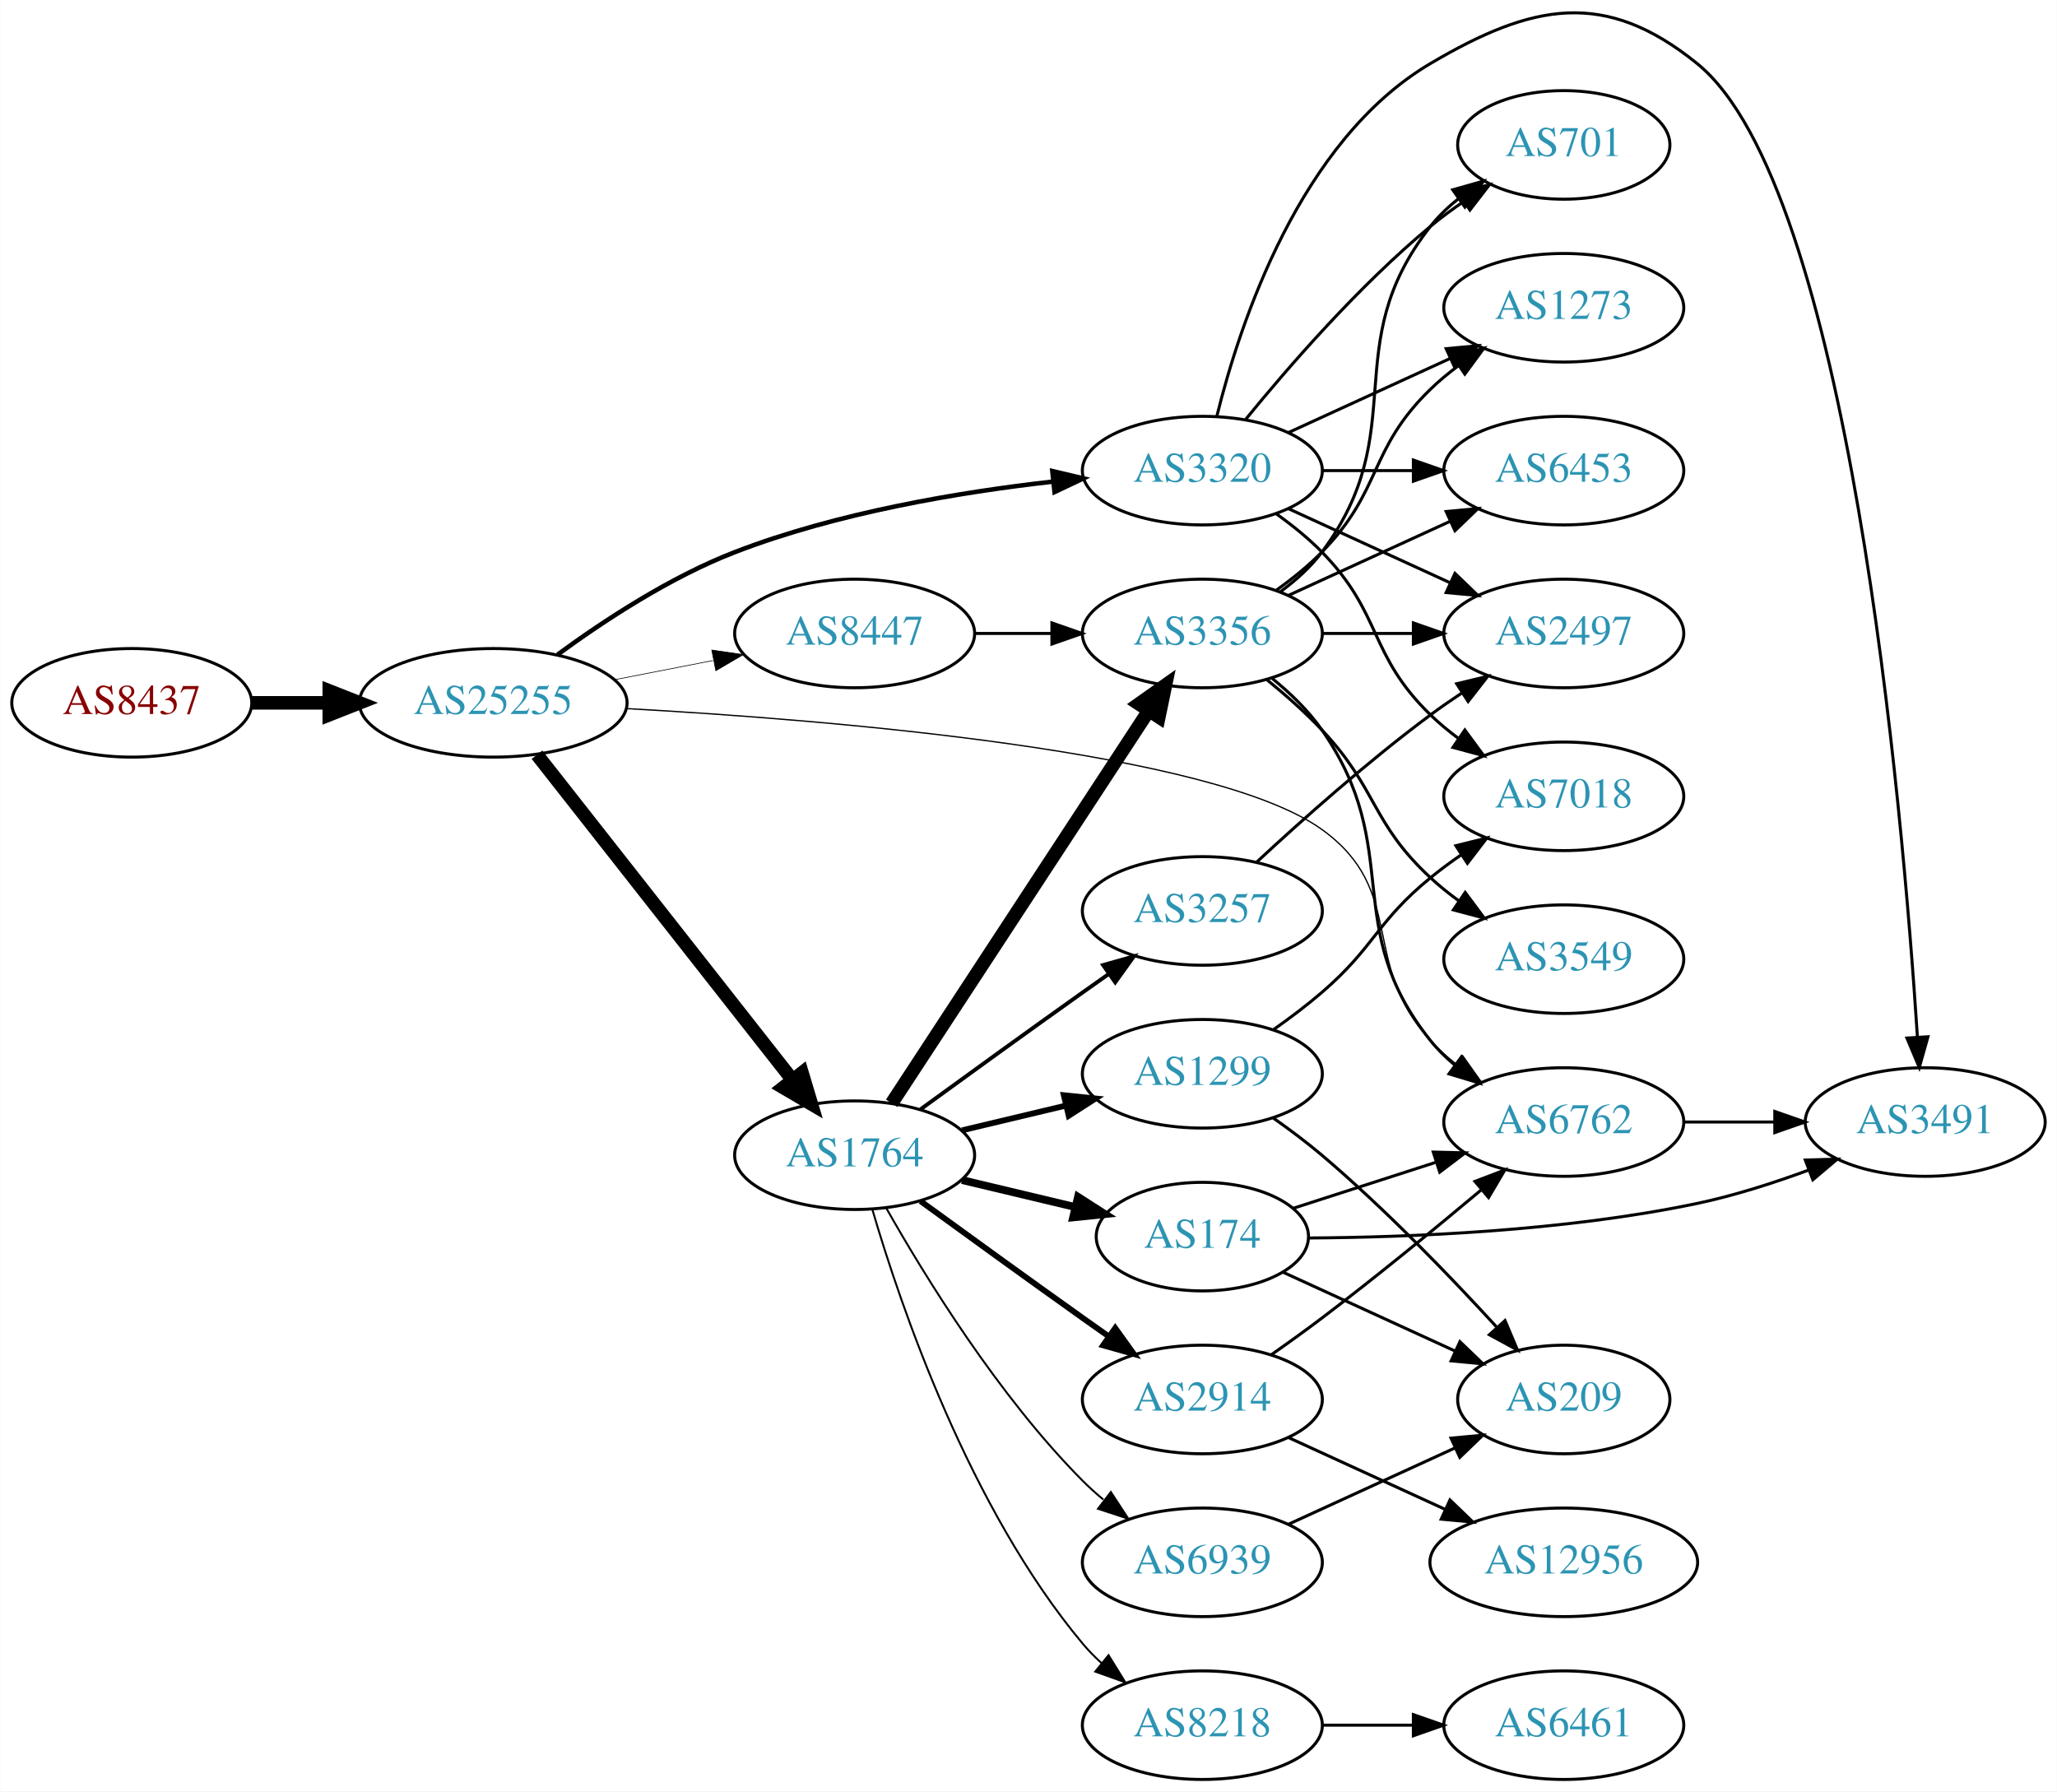
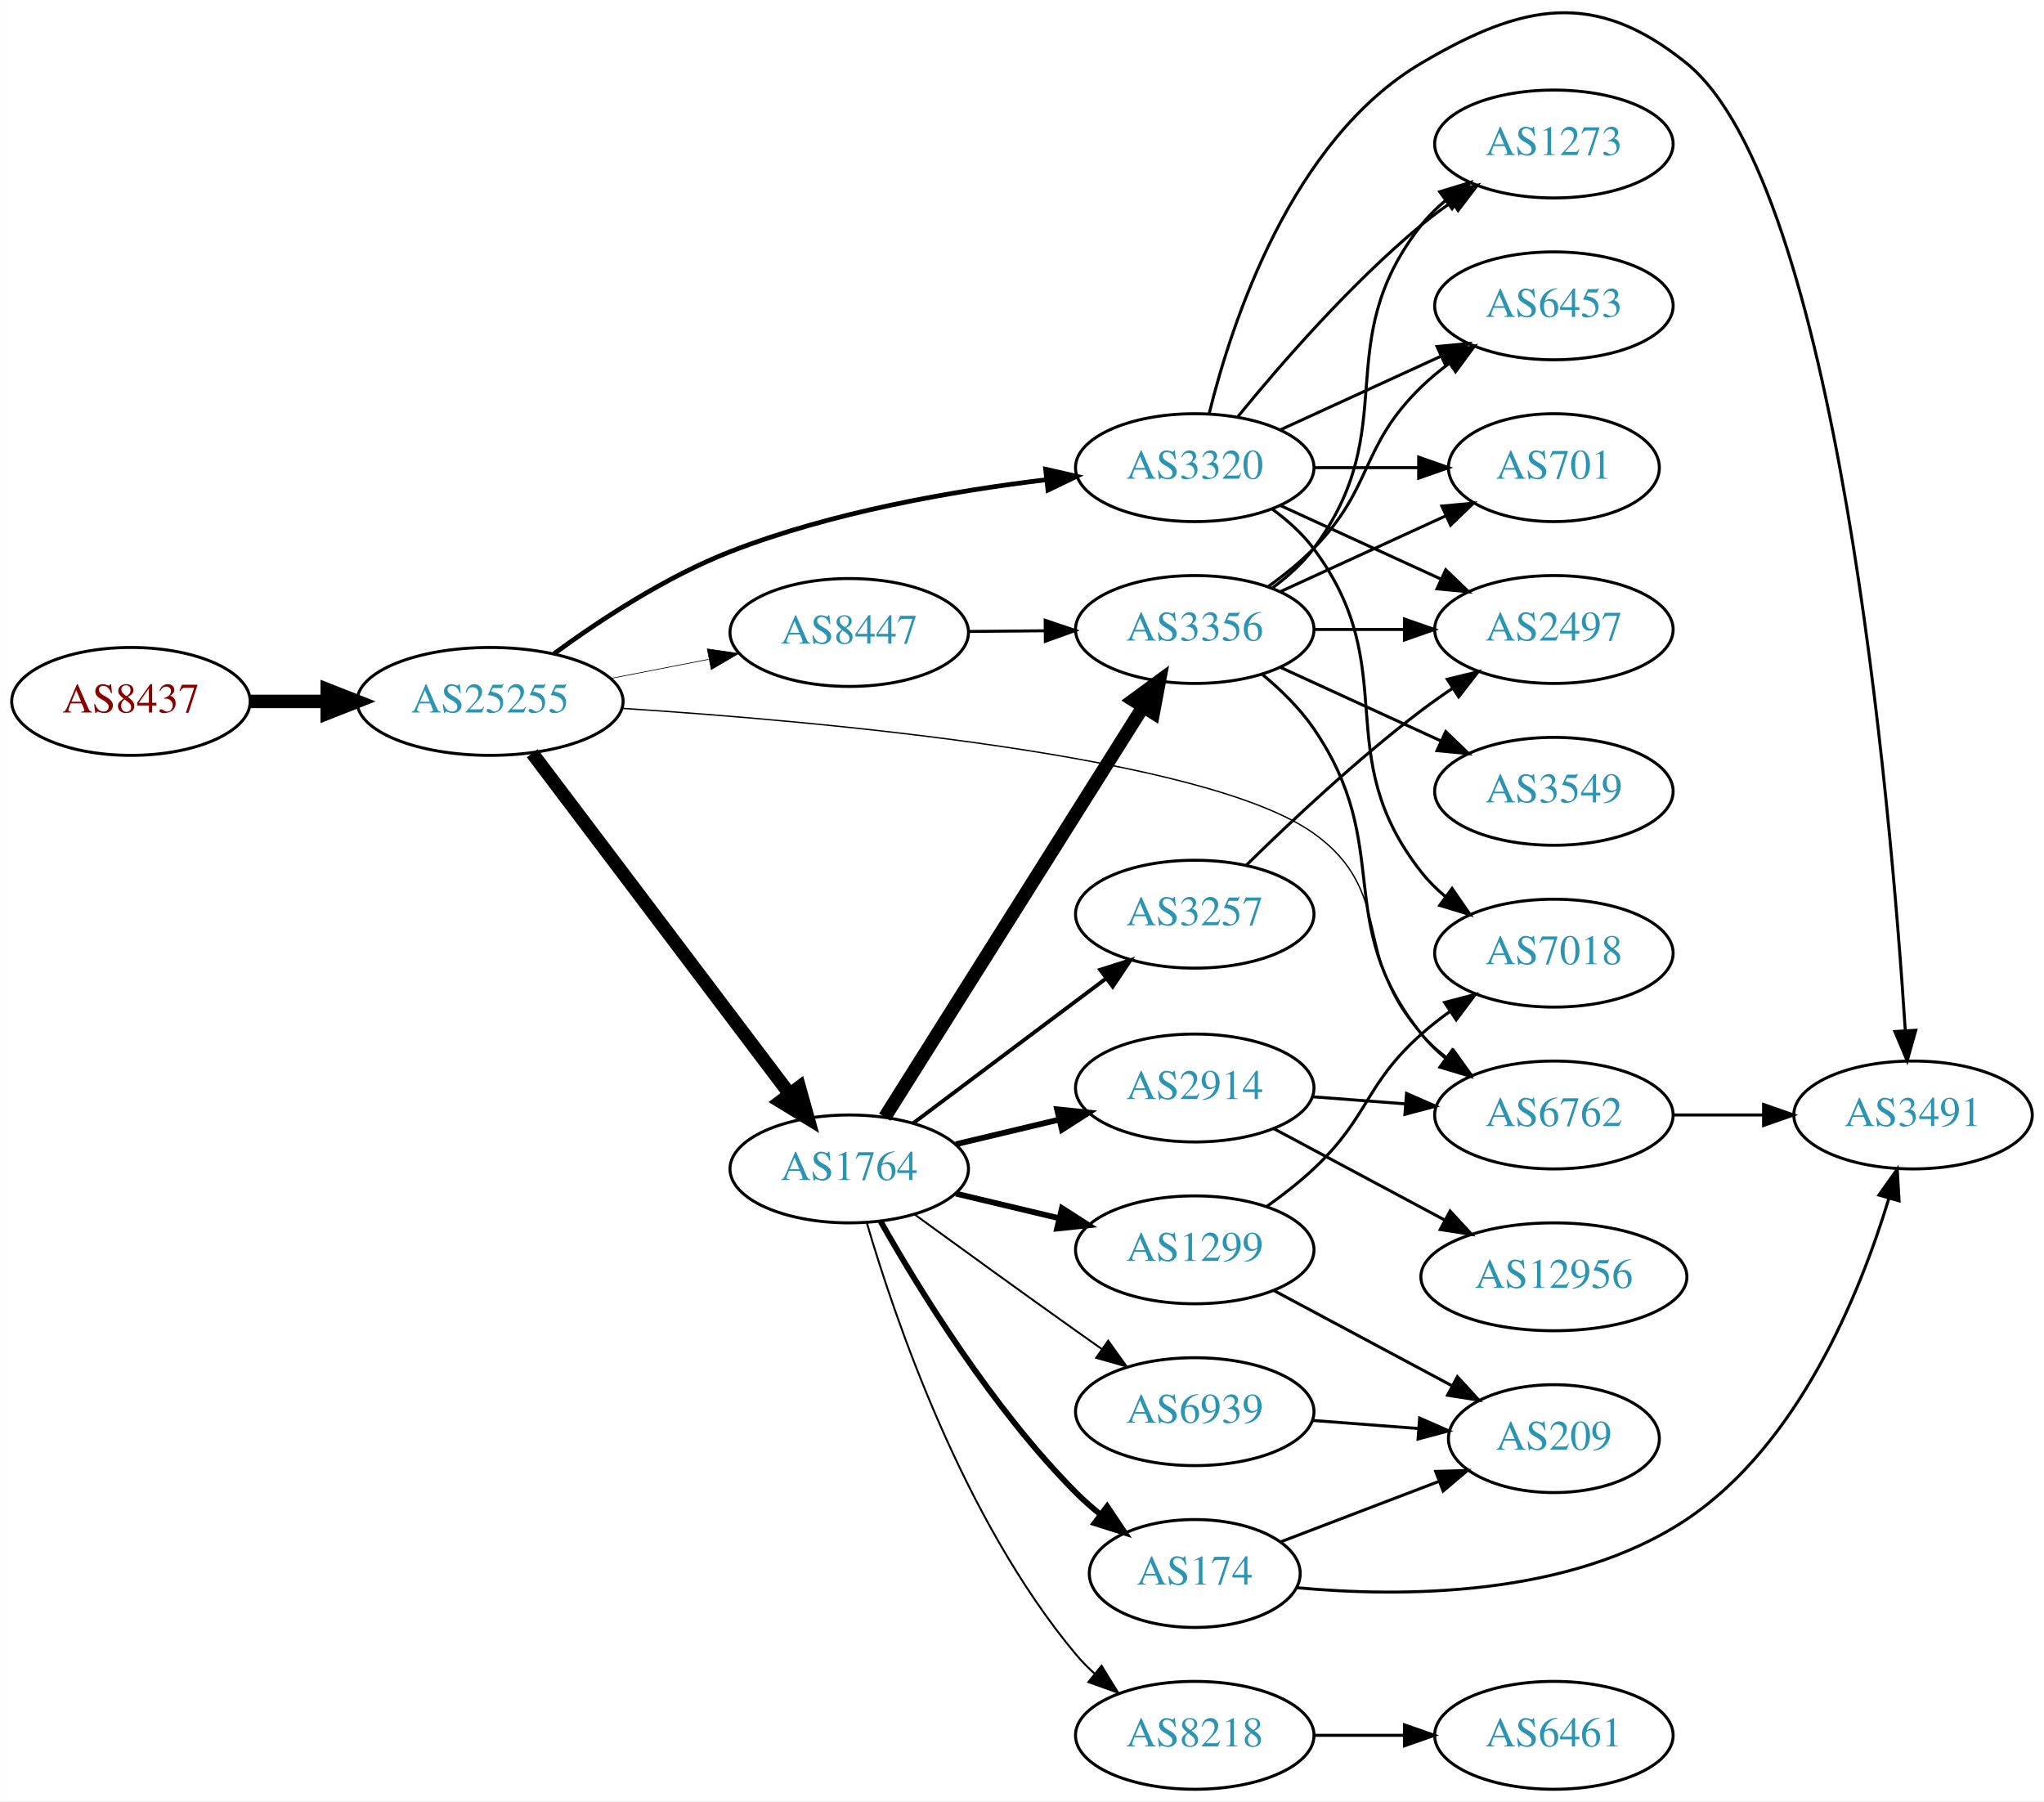
- <svg xmlns="http://www.w3.org/2000/svg" xmlns:xlink="http://www.w3.org/1999/xlink" width="682pt" height="594pt" viewBox="0.00 0.00 681.96 594.05">
-   <g id="graph0" class="graph" transform="scale(1 1) rotate(0) translate(4 590.052)">
-     <polygon fill="white" stroke="none" points="-4,4 -4,-590.052 677.956,-590.052 677.956,4 -4,4" />
+ <svg xmlns="http://www.w3.org/2000/svg" xmlns:xlink="http://www.w3.org/1999/xlink" width="682pt" height="601pt" viewBox="0.00 0.00 681.96 601.05">
+   <g id="graph0" class="graph" transform="scale(1 1) rotate(0) translate(4 597.052)">
+     <polygon fill="white" stroke="none" points="-4,4 -4,-597.052 677.956,-597.052 677.956,4 -4,4" />
    <g id="node1" class="node">
      <g id="a_node1">
        <a xlink:href="/asn/8437" xlink:title="AS8437 ~ Hutchison Drei Austria GmbH [AT]">
-           <ellipse fill="#ffffff" stroke="black" cx="39.647" cy="-357" rx="39.794" ry="18" />
-           <text text-anchor="middle" x="39.647" y="-353.3" font-family="Times,serif" font-size="14.00" fill="#880000">AS8437</text>
+           <ellipse fill="#ffffff" stroke="black" cx="39.647" cy="-363" rx="39.794" ry="18" />
+           <text text-anchor="middle" x="39.647" y="-359.3" font-family="Times,serif" font-size="14.00" fill="#880000">AS8437</text>
        </a>
      </g>
    </g>
    <g id="node2" class="node">
      <g id="a_node2">
        <a xlink:href="/asn/25255" xlink:title="AS25255 ~ ==&gt; TELE2 AUSTRIA &lt;== [AT]">
-           <ellipse fill="#ffffff" stroke="black" cx="159.489" cy="-357" rx="44.393" ry="18" />
-           <text text-anchor="middle" x="159.489" y="-353.3" font-family="Times,serif" font-size="14.00" fill="#2c94b3">AS25255</text>
+           <ellipse fill="#ffffff" stroke="black" cx="159.489" cy="-363" rx="44.393" ry="18" />
+           <text text-anchor="middle" x="159.489" y="-359.3" font-family="Times,serif" font-size="14.00" fill="#2c94b3">AS25255</text>
        </a>
      </g>
    </g>
    <g id="edge1" class="edge">
-       <path fill="none" stroke="black" stroke-width="4.5" d="M79.559,-357C87.662,-357 96.337,-357 104.863,-357" />
-       <polygon fill="black" stroke="black" stroke-width="4.5" points="105.141,-360.938 115.141,-357 105.141,-353.063 105.141,-360.938" />
+       <path fill="none" stroke="black" stroke-width="4.5" d="M79.559,-363C87.662,-363 96.337,-363 104.863,-363" />
+       <polygon fill="black" stroke="black" stroke-width="4.5" points="105.141,-366.938 115.141,-363 105.141,-359.063 105.141,-366.938" />
    </g>
    <g id="node3" class="node">
      <g id="a_node3">
+         <a xlink:href="/asn/3320" xlink:title="AS3320 ~ DTAG [DE]">
+           <ellipse fill="#ffffff" stroke="black" cx="394.625" cy="-441" rx="39.794" ry="18" />
+           <text text-anchor="middle" x="394.625" y="-437.3" font-family="Times,serif" font-size="14.00" fill="#2c94b3">AS3320</text>
+         </a>
+       </g>
+     </g>
+     <g id="edge2" class="edge">
+       <path fill="none" stroke="black" stroke-width="1.575" d="M180.817,-378.928C196.157,-390.15 218.171,-404.617 239.685,-413 273.568,-426.202 314.109,-433.253 345.079,-436.976" />
+       <polygon fill="black" stroke="black" stroke-width="1.575" points="344.863,-440.474 355.192,-438.116 345.646,-433.518 344.863,-440.474" />
+     </g>
+     <g id="node4" class="node">
+       <g id="a_node4">
        <a xlink:href="/asn/1764" xlink:title="AS1764 ~ NEXTLAYER-AS [AT]">
          <ellipse fill="#ffffff" stroke="black" cx="279.332" cy="-207" rx="39.794" ry="18" />
          <text text-anchor="middle" x="279.332" y="-203.3" font-family="Times,serif" font-size="14.00" fill="#2c94b3">AS1764</text>
        </a>
      </g>
    </g>
-     <g id="edge2" class="edge">
-       <path fill="none" stroke="black" stroke-width="4.5" d="M174.007,-339.793C194.785,-313.345 234.676,-262.568 258.658,-232.042" />
-       <polygon fill="black" stroke="black" stroke-width="4.5" points="261.89,-234.302 264.971,-224.006 255.697,-229.437 261.89,-234.302" />
-     </g>
-     <g id="node4" class="node">
-       <g id="a_node4">
-         <a xlink:href="/asn/3320" xlink:title="AS3320 ~ DTAG [DE]">
-           <ellipse fill="#ffffff" stroke="black" cx="394.625" cy="-434" rx="39.794" ry="18" />
-           <text text-anchor="middle" x="394.625" y="-430.3" font-family="Times,serif" font-size="14.00" fill="#2c94b3">AS3320</text>
-         </a>
-       </g>
-     </g>
    <g id="edge3" class="edge">
-       <path fill="none" stroke="black" stroke-width="1.5" d="M180.802,-372.968C196.134,-384.211 218.145,-398.685 239.685,-407 273.571,-420.08 314.112,-426.864 345.081,-430.359" />
-       <polygon fill="black" stroke="black" stroke-width="1.5" points="344.882,-433.857 355.194,-431.423 345.615,-426.896 344.882,-433.857" />
+       <path fill="none" stroke="black" stroke-width="4.5" d="M173.551,-345.709C194.365,-318.155 235.162,-264.148 259.25,-232.261" />
+       <polygon fill="black" stroke="black" stroke-width="4.5" points="262.684,-234.247 265.57,-223.894 256.4,-229.5 262.684,-234.247" />
    </g>
    <g id="node5" class="node">
      <g id="a_node5">
-         <a xlink:href="/asn/6762" xlink:title="AS6762 ~ TELECOM ITALIA SPARKLE S.p.A. [IT]">
-           <ellipse fill="#ffffff" stroke="black" cx="514.467" cy="-218" rx="39.794" ry="18" />
-           <text text-anchor="middle" x="514.467" y="-214.3" font-family="Times,serif" font-size="14.00" fill="#2c94b3">AS6762</text>
+         <a xlink:href="/asn/8447" xlink:title="AS8447 ~ A1 Telekom Austria AG [AT]">
+           <ellipse fill="#ffffff" stroke="black" cx="279.332" cy="-386" rx="39.794" ry="18" />
+           <text text-anchor="middle" x="279.332" y="-382.3" font-family="Times,serif" font-size="14.00" fill="#2c94b3">AS8447</text>
        </a>
      </g>
    </g>
    <g id="edge4" class="edge">
-       <path fill="none" stroke="black" stroke-width="0.429" d="M203.655,-355.097C271.27,-351.35 398.173,-340.99 434.271,-315 462.662,-294.559 446.589,-270.75 470.271,-245 472.815,-242.233 475.705,-239.641 478.756,-237.242" />
-       <polygon fill="black" stroke="black" stroke-width="0.429" points="480.938,-239.986 487.081,-231.354 476.896,-234.271 480.938,-239.986" />
+       <path fill="none" stroke="black" stroke-width="0.225" d="M199.729,-370.659C210.181,-372.699 221.567,-374.921 232.345,-377.025" />
+       <polygon fill="black" stroke="black" stroke-width="0.225" points="231.957,-380.515 242.442,-378.995 233.298,-373.644 231.957,-380.515" />
    </g>
    <g id="node6" class="node">
      <g id="a_node6">
-         <a xlink:href="/asn/8447" xlink:title="AS8447 ~ A1 Telekom Austria AG [AT]">
-           <ellipse fill="#ffffff" stroke="black" cx="279.332" cy="-380" rx="39.794" ry="18" />
-           <text text-anchor="middle" x="279.332" y="-376.3" font-family="Times,serif" font-size="14.00" fill="#2c94b3">AS8447</text>
+         <a xlink:href="/asn/6762" xlink:title="AS6762 ~ TELECOM ITALIA SPARKLE S.p.A. [IT]">
+           <ellipse fill="#ffffff" stroke="black" cx="514.467" cy="-225" rx="39.794" ry="18" />
+           <text text-anchor="middle" x="514.467" y="-221.3" font-family="Times,serif" font-size="14.00" fill="#2c94b3">AS6762</text>
        </a>
      </g>
    </g>
    <g id="edge5" class="edge">
-       <path fill="none" stroke="black" stroke-width="0.214" d="M199.729,-364.659C210.181,-366.699 221.567,-368.921 232.345,-371.025" />
-       <polygon fill="black" stroke="black" stroke-width="0.214" points="231.957,-374.515 242.442,-372.995 233.298,-367.644 231.957,-374.515" />
+       <path fill="none" stroke="black" stroke-width="0.45" d="M203.34,-360.7C270.826,-356.332 397.942,-344.856 434.271,-319 461.812,-299.399 447.165,-276.674 470.271,-252 472.84,-249.257 475.747,-246.68 478.808,-244.29" />
+       <polygon fill="black" stroke="black" stroke-width="0.45" points="480.988,-247.036 487.147,-238.415 476.956,-241.313 480.988,-247.036" />
+     </g>
+     <g id="node16" class="node">
+       <g id="a_node16">
+         <a xlink:href="/asn/1273" xlink:title="AS1273 ~ Vodafone Group PLC [EU]">
+           <ellipse fill="#ffffff" stroke="black" cx="514.467" cy="-549" rx="39.794" ry="18" />
+           <text text-anchor="middle" x="514.467" y="-545.3" font-family="Times,serif" font-size="14.00" fill="#2c94b3">AS1273</text>
+         </a>
+       </g>
+     </g>
+     <g id="edge27" class="edge">
+       <path fill="none" stroke="black" d="M409.044,-458.065C423.158,-475.375 446.573,-502.345 470.271,-522 473.487,-524.668 476.988,-527.27 480.558,-529.741" />
+       <polygon fill="black" stroke="black" points="478.636,-532.666 488.915,-535.236 482.482,-526.817 478.636,-532.666" />
+     </g>
+     <g id="node17" class="node">
+       <g id="a_node17">
+         <a xlink:href="/asn/6453" xlink:title="AS6453 ~ TATA COMMUNICATIONS (AMERICA) INC [US]">
+           <ellipse fill="#ffffff" stroke="black" cx="514.467" cy="-495" rx="39.794" ry="18" />
+           <text text-anchor="middle" x="514.467" y="-491.3" font-family="Times,serif" font-size="14.00" fill="#2c94b3">AS6453</text>
+         </a>
+       </g>
+     </g>
+     <g id="edge25" class="edge">
+       <path fill="none" stroke="black" d="M423.253,-453.661C439.21,-460.973 459.481,-470.261 476.764,-478.181" />
+       <polygon fill="black" stroke="black" points="475.462,-481.435 486.011,-482.419 478.378,-475.071 475.462,-481.435" />
+     </g>
+     <g id="node18" class="node">
+       <g id="a_node18">
+         <a xlink:href="/asn/701" xlink:title="AS701 ~ UUNET [US]">
+           <ellipse fill="#ffffff" stroke="black" cx="514.467" cy="-441" rx="35.194" ry="18" />
+           <text text-anchor="middle" x="514.467" y="-437.3" font-family="Times,serif" font-size="14.00" fill="#2c94b3">AS701</text>
+         </a>
+       </g>
+     </g>
+     <g id="edge23" class="edge">
+       <path fill="none" stroke="black" d="M434.537,-441C445.624,-441 457.783,-441 469.166,-441" />
+       <polygon fill="black" stroke="black" points="469.348,-444.5 479.348,-441 469.348,-437.5 469.348,-444.5" />
+     </g>
+     <g id="node19" class="node">
+       <g id="a_node19">
+         <a xlink:href="/asn/2497" xlink:title="AS2497 ~ Internet Initiative Japan Inc. [JP]">
+           <ellipse fill="#ffffff" stroke="black" cx="514.467" cy="-387" rx="39.794" ry="18" />
+           <text text-anchor="middle" x="514.467" y="-383.3" font-family="Times,serif" font-size="14.00" fill="#2c94b3">AS2497</text>
+         </a>
+       </g>
+     </g>
+     <g id="edge26" class="edge">
+       <path fill="none" stroke="black" d="M423.253,-428.339C439.21,-421.027 459.481,-411.739 476.764,-403.819" />
+       <polygon fill="black" stroke="black" points="478.378,-406.929 486.011,-399.581 475.462,-400.565 478.378,-406.929" />
+     </g>
+     <g id="node21" class="node">
+       <g id="a_node21">
+         <a xlink:href="/asn/7018" xlink:title="AS7018 ~ AT&amp;T Services, Inc. [US]">
+           <ellipse fill="#ffffff" stroke="black" cx="514.467" cy="-279" rx="39.794" ry="18" />
+           <text text-anchor="middle" x="514.467" y="-275.3" font-family="Times,serif" font-size="14.00" fill="#2c94b3">AS7018</text>
+         </a>
+       </g>
+     </g>
+     <g id="edge22" class="edge">
+       <path fill="none" stroke="black" d="M420.555,-427.118C425.631,-423.389 430.549,-418.984 434.271,-414 464.542,-373.458 438.972,-345.754 470.271,-306 472.596,-303.047 475.34,-300.33 478.299,-297.853" />
+       <polygon fill="black" stroke="black" points="480.492,-300.585 486.496,-291.855 476.358,-294.936 480.492,-300.585" />
+     </g>
+     <g id="node22" class="node">
+       <g id="a_node22">
+         <a xlink:href="/asn/3491" xlink:title="AS3491 ~ PCCW Global, Inc. [US]">
+           <ellipse fill="#ffffff" stroke="black" cx="634.31" cy="-225" rx="39.794" ry="18" />
+           <text text-anchor="middle" x="634.31" y="-221.3" font-family="Times,serif" font-size="14.00" fill="#2c94b3">AS3491</text>
+         </a>
+       </g>
+     </g>
+     <g id="edge24" class="edge">
+       <path fill="none" stroke="black" d="M399.447,-459.101C406.974,-489.606 426.902,-550.423 470.271,-576 504.11,-595.957 528.131,-600.721 558.663,-576 608.966,-535.27 626.787,-329.429 631.716,-253.332" />
+       <polygon fill="black" stroke="black" points="635.226,-253.278 632.352,-243.081 628.24,-252.845 635.226,-253.278" />
    </g>
    <g id="node7" class="node">
      <g id="a_node7">
-         <a xlink:href="/asn/1299" xlink:title="AS1299 ~ Telia Carrier [EU]">
-           <ellipse fill="#ffffff" stroke="black" cx="394.625" cy="-234" rx="39.794" ry="18" />
-           <text text-anchor="middle" x="394.625" y="-230.3" font-family="Times,serif" font-size="14.00" fill="#2c94b3">AS1299</text>
-         </a>
-       </g>
-     </g>
-     <g id="edge6" class="edge">
-       <path fill="none" stroke="black" stroke-width="1.929" d="M314.939,-215.248C325.81,-217.838 337.964,-220.735 349.407,-223.462" />
-       <polygon fill="black" stroke="black" stroke-width="1.929" points="348.69,-226.889 359.229,-225.803 350.313,-220.08 348.69,-226.889" />
-     </g>
-     <g id="node8" class="node">
-       <g id="a_node8">
-         <a xlink:href="/asn/2914" xlink:title="AS2914 ~ NTT America, Inc. [US]">
-           <ellipse fill="#ffffff" stroke="black" cx="394.625" cy="-126" rx="39.794" ry="18" />
-           <text text-anchor="middle" x="394.625" y="-122.3" font-family="Times,serif" font-size="14.00" fill="#2c94b3">AS2914</text>
-         </a>
-       </g>
-     </g>
-     <g id="edge7" class="edge">
-       <path fill="none" stroke="black" stroke-width="1.929" d="M301.18,-191.778C316.114,-180.909 336.727,-165.975 354.978,-153 357.799,-150.995 360.742,-148.915 363.69,-146.841" />
-       <polygon fill="black" stroke="black" stroke-width="1.929" points="365.736,-149.681 371.914,-141.074 361.717,-143.95 365.736,-149.681" />
-     </g>
-     <g id="node9" class="node">
-       <g id="a_node9">
-         <a xlink:href="/asn/3356" xlink:title="AS3356 ~ Level 3 Parent, LLC [US]">
-           <ellipse fill="#ffffff" stroke="black" cx="394.625" cy="-380" rx="39.794" ry="18" />
-           <text text-anchor="middle" x="394.625" y="-376.3" font-family="Times,serif" font-size="14.00" fill="#2c94b3">AS3356</text>
-         </a>
-       </g>
-     </g>
-     <g id="edge8" class="edge">
-       <path fill="none" stroke="black" stroke-width="4.5" d="M291.609,-224.22C311.628,-254.79 353.465,-318.676 376.866,-354.409" />
-       <polygon fill="black" stroke="black" stroke-width="4.5" points="373.62,-356.641 382.393,-362.849 380.208,-352.326 373.62,-356.641" />
-     </g>
-     <g id="node10" class="node">
-       <g id="a_node10">
-         <a xlink:href="/asn/3257" xlink:title="AS3257 ~ GTT [DE]">
-           <ellipse fill="#ffffff" stroke="black" cx="394.625" cy="-288" rx="39.794" ry="18" />
-           <text text-anchor="middle" x="394.625" y="-284.3" font-family="Times,serif" font-size="14.00" fill="#2c94b3">AS3257</text>
-         </a>
-       </g>
-     </g>
-     <g id="edge9" class="edge">
-       <path fill="none" stroke="black" stroke-width="1.286" d="M301.18,-222.222C316.114,-233.091 336.727,-248.025 354.978,-261 357.799,-263.005 360.742,-265.085 363.69,-267.159" />
-       <polygon fill="black" stroke="black" stroke-width="1.286" points="361.717,-270.05 371.914,-272.926 365.736,-264.319 361.717,-270.05" />
-     </g>
-     <g id="node11" class="node">
-       <g id="a_node11">
-         <a xlink:href="/asn/174" xlink:title="AS174 ~ Cogent Communications [US]">
-           <ellipse fill="#ffffff" stroke="black" cx="394.625" cy="-180" rx="35.194" ry="18" />
-           <text text-anchor="middle" x="394.625" y="-176.3" font-family="Times,serif" font-size="14.00" fill="#2c94b3">AS174</text>
-         </a>
-       </g>
-     </g>
-     <g id="edge10" class="edge">
-       <path fill="none" stroke="black" stroke-width="2.571" d="M314.939,-198.752C326.733,-195.942 340.038,-192.771 352.306,-189.847" />
-       <polygon fill="black" stroke="black" stroke-width="2.571" points="353.394,-193.186 362.311,-187.463 351.772,-186.376 353.394,-193.186" />
-     </g>
-     <g id="node12" class="node">
-       <g id="a_node12">
        <a xlink:href="/asn/8218" xlink:title="AS8218 ~ legacy Neotelecoms [FR]">
          <ellipse fill="#ffffff" stroke="black" cx="394.625" cy="-18" rx="39.794" ry="18" />
          <text text-anchor="middle" x="394.625" y="-14.3" font-family="Times,serif" font-size="14.00" fill="#2c94b3">AS8218</text>
        </a>
      </g>
    </g>
-     <g id="edge11" class="edge">
+     <g id="edge6" class="edge">
      <path fill="none" stroke="black" stroke-width="0.643" d="M285.206,-188.998C294.52,-157.156 317.336,-90.019 354.978,-45 356.848,-42.763 358.947,-40.626 361.173,-38.604" />
      <polygon fill="black" stroke="black" stroke-width="0.643" points="363.52,-41.208 369.092,-32.196 359.116,-35.766 363.52,-41.208" />
    </g>
+     <g id="node8" class="node">
+       <g id="a_node8">
+         <a xlink:href="/asn/3356" xlink:title="AS3356 ~ Level 3 Parent, LLC [US]">
+           <ellipse fill="#ffffff" stroke="black" cx="394.625" cy="-387" rx="39.794" ry="18" />
+           <text text-anchor="middle" x="394.625" y="-383.3" font-family="Times,serif" font-size="14.00" fill="#2c94b3">AS3356</text>
+         </a>
+       </g>
+     </g>
+     <g id="edge7" class="edge">
+       <path fill="none" stroke="black" stroke-width="4.5" d="M291.195,-224.259C311.158,-255.977 353.78,-323.695 377.262,-361.003" />
+       <polygon fill="black" stroke="black" stroke-width="4.5" points="374.135,-363.427 382.794,-369.793 380.8,-359.232 374.135,-363.427" />
+     </g>
+     <g id="node9" class="node">
+       <g id="a_node9">
+         <a xlink:href="/asn/1299" xlink:title="AS1299 ~ Telia Carrier [EU]">
+           <ellipse fill="#ffffff" stroke="black" cx="394.625" cy="-180" rx="39.794" ry="18" />
+           <text text-anchor="middle" x="394.625" y="-176.3" font-family="Times,serif" font-size="14.00" fill="#2c94b3">AS1299</text>
+         </a>
+       </g>
+     </g>
+     <g id="edge8" class="edge">
+       <path fill="none" stroke="black" stroke-width="1.929" d="M314.939,-198.752C325.81,-196.162 337.964,-193.265 349.407,-190.538" />
+       <polygon fill="black" stroke="black" stroke-width="1.929" points="350.313,-193.92 359.229,-188.197 348.69,-187.111 350.313,-193.92" />
+     </g>
+     <g id="node10" class="node">
+       <g id="a_node10">
+         <a xlink:href="/asn/2914" xlink:title="AS2914 ~ NTT America, Inc. [US]">
+           <ellipse fill="#ffffff" stroke="black" cx="394.625" cy="-234" rx="39.794" ry="18" />
+           <text text-anchor="middle" x="394.625" y="-230.3" font-family="Times,serif" font-size="14.00" fill="#2c94b3">AS2914</text>
+         </a>
+       </g>
+     </g>
+     <g id="edge9" class="edge">
+       <path fill="none" stroke="black" stroke-width="1.929" d="M314.939,-215.248C325.81,-217.838 337.964,-220.735 349.407,-223.462" />
+       <polygon fill="black" stroke="black" stroke-width="1.929" points="348.69,-226.889 359.229,-225.803 350.313,-220.08 348.69,-226.889" />
+     </g>
+     <g id="node11" class="node">
+       <g id="a_node11">
+         <a xlink:href="/asn/3257" xlink:title="AS3257 ~ GTT [DE]">
+           <ellipse fill="#ffffff" stroke="black" cx="394.625" cy="-292" rx="39.794" ry="18" />
+           <text text-anchor="middle" x="394.625" y="-288.3" font-family="Times,serif" font-size="14.00" fill="#2c94b3">AS3257</text>
+         </a>
+       </g>
+     </g>
+     <g id="edge10" class="edge">
+       <path fill="none" stroke="black" stroke-width="1.286" d="M300.586,-222.196C318.519,-235.65 344.889,-255.435 364.98,-270.509" />
+       <polygon fill="black" stroke="black" stroke-width="1.286" points="363.064,-273.447 373.163,-276.649 367.265,-267.848 363.064,-273.447" />
+     </g>
+     <g id="node12" class="node">
+       <g id="a_node12">
+         <a xlink:href="/asn/6939" xlink:title="AS6939 ~ Hurricane Electric LLC [US]">
+           <ellipse fill="#ffffff" stroke="black" cx="394.625" cy="-126" rx="39.794" ry="18" />
+           <text text-anchor="middle" x="394.625" y="-122.3" font-family="Times,serif" font-size="14.00" fill="#2c94b3">AS6939</text>
+         </a>
+       </g>
+     </g>
+     <g id="edge11" class="edge">
+       <path fill="none" stroke="black" stroke-width="0.643" d="M301.18,-191.778C316.114,-180.909 336.727,-165.975 354.978,-153 357.799,-150.995 360.742,-148.915 363.69,-146.841" />
+       <polygon fill="black" stroke="black" stroke-width="0.643" points="365.736,-149.681 371.914,-141.074 361.717,-143.95 365.736,-149.681" />
+     </g>
    <g id="node13" class="node">
      <g id="a_node13">
-         <a xlink:href="/asn/6939" xlink:title="AS6939 ~ Hurricane Electric LLC [US]">
-           <ellipse fill="#ffffff" stroke="black" cx="394.625" cy="-72" rx="39.794" ry="18" />
-           <text text-anchor="middle" x="394.625" y="-68.3" font-family="Times,serif" font-size="14.00" fill="#2c94b3">AS6939</text>
+         <a xlink:href="/asn/174" xlink:title="AS174 ~ Cogent Communications [US]">
+           <ellipse fill="#ffffff" stroke="black" cx="394.625" cy="-72" rx="35.194" ry="18" />
+           <text text-anchor="middle" x="394.625" y="-68.3" font-family="Times,serif" font-size="14.00" fill="#2c94b3">AS174</text>
        </a>
      </g>
    </g>
    <g id="edge12" class="edge">
-       <path fill="none" stroke="black" stroke-width="0.643" d="M289.791,-189.51C302.573,-166.904 327.005,-127.114 354.978,-99 357.089,-96.879 359.385,-94.812 361.77,-92.829" />
-       <polygon fill="black" stroke="black" stroke-width="0.643" points="364.286,-95.31 370.086,-86.444 360.023,-89.758 364.286,-95.31" />
+       <path fill="none" stroke="black" stroke-width="1.929" d="M289.791,-189.51C302.573,-166.904 327.005,-127.114 354.978,-99 357.478,-96.487 360.239,-94.052 363.1,-91.739" />
+       <polygon fill="black" stroke="black" stroke-width="1.929" points="365.401,-94.389 371.297,-85.587 361.198,-88.79 365.401,-94.389" />
+     </g>
+     <g id="edge28" class="edge">
+       <path fill="none" stroke="black" d="M319.004,-386.341C327.207,-386.414 335.971,-386.491 344.503,-386.566" />
+       <polygon fill="black" stroke="black" points="344.712,-390.068 354.742,-386.657 344.773,-383.069 344.712,-390.068" />
+     </g>
+     <g id="edge33" class="edge">
+       <path fill="none" stroke="black" d="M554.38,-225C563.933,-225 574.283,-225 584.245,-225" />
+       <polygon fill="black" stroke="black" points="584.438,-228.5 594.438,-225 584.438,-221.5 584.438,-228.5" />
    </g>
    <g id="node14" class="node">
      <g id="a_node14">
-         <a xlink:href="/asn/701" xlink:title="AS701 ~ UUNET [US]">
-           <ellipse fill="#ffffff" stroke="black" cx="514.467" cy="-542" rx="35.194" ry="18" />
-           <text text-anchor="middle" x="514.467" y="-538.3" font-family="Times,serif" font-size="14.00" fill="#2c94b3">AS701</text>
-         </a>
-       </g>
-     </g>
-     <g id="edge13" class="edge">
-       <path fill="none" stroke="black" d="M409.044,-451.065C423.158,-468.375 446.573,-495.345 470.271,-515 473.734,-517.872 477.527,-520.669 481.381,-523.308" />
-       <polygon fill="black" stroke="black" points="479.524,-526.275 489.814,-528.797 483.343,-520.408 479.524,-526.275" />
-     </g>
-     <g id="node15" class="node">
-       <g id="a_node15">
-         <a xlink:href="/asn/2497" xlink:title="AS2497 ~ Internet Initiative Japan Inc. [JP]">
-           <ellipse fill="#ffffff" stroke="black" cx="514.467" cy="-380" rx="39.794" ry="18" />
-           <text text-anchor="middle" x="514.467" y="-376.3" font-family="Times,serif" font-size="14.00" fill="#2c94b3">AS2497</text>
-         </a>
-       </g>
-     </g>
-     <g id="edge14" class="edge">
-       <path fill="none" stroke="black" d="M423.253,-421.339C439.21,-414.027 459.481,-404.739 476.764,-396.819" />
-       <polygon fill="black" stroke="black" points="478.378,-399.929 486.011,-392.581 475.462,-393.565 478.378,-399.929" />
-     </g>
-     <g id="node16" class="node">
-       <g id="a_node16">
-         <a xlink:href="/asn/3491" xlink:title="AS3491 ~ PCCW Global, Inc. [US]">
-           <ellipse fill="#ffffff" stroke="black" cx="634.31" cy="-218" rx="39.794" ry="18" />
-           <text text-anchor="middle" x="634.31" y="-214.3" font-family="Times,serif" font-size="14.00" fill="#2c94b3">AS3491</text>
-         </a>
-       </g>
-     </g>
-     <g id="edge15" class="edge">
-       <path fill="none" stroke="black" d="M399.447,-452.101C406.974,-482.606 426.902,-543.423 470.271,-569 504.11,-588.957 528.131,-593.721 558.663,-569 608.966,-528.27 626.787,-322.429 631.716,-246.332" />
-       <polygon fill="black" stroke="black" points="635.226,-246.278 632.352,-236.081 628.24,-245.845 635.226,-246.278" />
-     </g>
-     <g id="node17" class="node">
-       <g id="a_node17">
-         <a xlink:href="/asn/1273" xlink:title="AS1273 ~ Vodafone Group PLC [EU]">
-           <ellipse fill="#ffffff" stroke="black" cx="514.467" cy="-488" rx="39.794" ry="18" />
-           <text text-anchor="middle" x="514.467" y="-484.3" font-family="Times,serif" font-size="14.00" fill="#2c94b3">AS1273</text>
-         </a>
-       </g>
-     </g>
-     <g id="edge16" class="edge">
-       <path fill="none" stroke="black" d="M423.253,-446.661C439.21,-453.973 459.481,-463.261 476.764,-471.181" />
-       <polygon fill="black" stroke="black" points="475.462,-474.435 486.011,-475.419 478.378,-468.071 475.462,-474.435" />
-     </g>
-     <g id="node18" class="node">
-       <g id="a_node18">
-         <a xlink:href="/asn/7018" xlink:title="AS7018 ~ AT&amp;T Services, Inc. [US]">
-           <ellipse fill="#ffffff" stroke="black" cx="514.467" cy="-326" rx="39.794" ry="18" />
-           <text text-anchor="middle" x="514.467" y="-322.3" font-family="Times,serif" font-size="14.00" fill="#2c94b3">AS7018</text>
-         </a>
-       </g>
-     </g>
-     <g id="edge17" class="edge">
-       <path fill="none" stroke="black" d="M419.219,-419.611C424.475,-415.852 429.806,-411.563 434.271,-407 454.443,-386.383 449.578,-373.094 470.271,-353 473.116,-350.237 476.29,-347.614 479.59,-345.166" />
-       <polygon fill="black" stroke="black" points="481.656,-347.994 487.938,-339.462 477.707,-342.214 481.656,-347.994" />
-     </g>
-     <g id="node19" class="node">
-       <g id="a_node19">
-         <a xlink:href="/asn/6453" xlink:title="AS6453 ~ TATA COMMUNICATIONS (AMERICA) INC [US]">
-           <ellipse fill="#ffffff" stroke="black" cx="514.467" cy="-434" rx="39.794" ry="18" />
-           <text text-anchor="middle" x="514.467" y="-430.3" font-family="Times,serif" font-size="14.00" fill="#2c94b3">AS6453</text>
-         </a>
-       </g>
-     </g>
-     <g id="edge18" class="edge">
-       <path fill="none" stroke="black" d="M434.537,-434C444.091,-434 454.44,-434 464.403,-434" />
-       <polygon fill="black" stroke="black" points="464.595,-437.5 474.595,-434 464.595,-430.5 464.595,-437.5" />
-     </g>
-     <g id="edge22" class="edge">
-       <path fill="none" stroke="black" d="M554.38,-218C563.933,-218 574.283,-218 584.245,-218" />
-       <polygon fill="black" stroke="black" points="584.438,-221.5 594.438,-218 584.438,-214.5 584.438,-221.5" />
-     </g>
-     <g id="edge36" class="edge">
-       <path fill="none" stroke="black" d="M319.004,-380C327.207,-380 335.971,-380 344.503,-380" />
-       <polygon fill="black" stroke="black" points="344.742,-383.5 354.742,-380 344.742,-376.5 344.742,-383.5" />
-     </g>
-     <g id="edge19" class="edge">
-       <path fill="none" stroke="black" d="M418.273,-248.678C423.676,-252.487 429.31,-256.726 434.271,-261 451.897,-276.184 452.262,-284.272 470.271,-299 473.506,-301.645 477.018,-304.234 480.595,-306.697" />
-       <polygon fill="black" stroke="black" points="478.677,-309.625 488.959,-312.182 482.516,-303.771 478.677,-309.625" />
-     </g>
-     <g id="node20" class="node">
-       <g id="a_node20">
-         <a xlink:href="/asn/209" xlink:title="AS209 ~ CenturyLink Communications, LLC [US]">
-           <ellipse fill="#ffffff" stroke="black" cx="514.467" cy="-126" rx="35.194" ry="18" />
-           <text text-anchor="middle" x="514.467" y="-122.3" font-family="Times,serif" font-size="14.00" fill="#2c94b3">AS209</text>
-         </a>
-       </g>
-     </g>
-     <g id="edge20" class="edge">
-       <path fill="none" stroke="black" d="M418.226,-219.266C423.63,-215.459 429.277,-211.234 434.271,-207 455.156,-189.293 476.747,-166.89 492.1,-150.135" />
-       <polygon fill="black" stroke="black" points="494.981,-152.168 499.105,-142.409 489.795,-147.466 494.981,-152.168" />
-     </g>
-     <g id="edge23" class="edge">
-       <path fill="none" stroke="black" d="M417.503,-140.846C423.035,-144.719 428.922,-148.946 434.271,-153 452.212,-166.598 471.771,-182.638 486.962,-195.381" />
-       <polygon fill="black" stroke="black" points="485.013,-198.316 494.914,-202.086 489.525,-192.964 485.013,-198.316" />
-     </g>
-     <g id="node21" class="node">
-       <g id="a_node21">
-         <a xlink:href="/asn/12956" xlink:title="AS12956 ~ TELXIUS [ES]">
-           <ellipse fill="#ffffff" stroke="black" cx="514.467" cy="-72" rx="44.393" ry="18" />
-           <text text-anchor="middle" x="514.467" y="-68.3" font-family="Times,serif" font-size="14.00" fill="#2c94b3">AS12956</text>
-         </a>
-       </g>
-     </g>
-     <g id="edge24" class="edge">
-       <path fill="none" stroke="black" d="M423.253,-113.339C438.751,-106.238 458.318,-97.272 475.264,-89.506" />
-       <polygon fill="black" stroke="black" points="476.734,-92.683 484.367,-85.335 473.818,-86.319 476.734,-92.683" />
-     </g>
-     <g id="edge29" class="edge">
-       <path fill="none" stroke="black" d="M417.653,-365.203C423.689,-360.302 429.794,-354.436 434.271,-348 461.961,-308.189 439.998,-282.883 470.271,-245 472.617,-242.064 475.375,-239.358 478.343,-236.888" />
-       <polygon fill="black" stroke="black" points="480.535,-239.621 486.552,-230.901 476.411,-233.965 480.535,-239.621" />
-     </g>
-     <g id="edge33" class="edge">
-       <path fill="none" stroke="black" d="M420.555,-393.882C425.631,-397.611 430.549,-402.016 434.271,-407 464.542,-447.542 438.972,-475.246 470.271,-515 472.918,-518.361 476.106,-521.417 479.538,-524.161" />
-       <polygon fill="black" stroke="black" points="477.651,-527.113 487.844,-530 481.676,-521.386 477.651,-527.113" />
-     </g>
-     <g id="edge28" class="edge">
-       <path fill="none" stroke="black" d="M434.537,-380C444.091,-380 454.44,-380 464.403,-380" />
-       <polygon fill="black" stroke="black" points="464.595,-383.5 474.595,-380 464.595,-376.5 464.595,-383.5" />
-     </g>
-     <g id="edge30" class="edge">
-       <path fill="none" stroke="black" d="M419.219,-394.389C424.475,-398.148 429.806,-402.437 434.271,-407 454.443,-427.617 449.578,-440.906 470.271,-461 473.116,-463.763 476.29,-466.386 479.59,-468.834" />
-       <polygon fill="black" stroke="black" points="477.707,-471.786 487.938,-474.538 481.656,-466.006 477.707,-471.786" />
-     </g>
-     <g id="edge31" class="edge">
-       <path fill="none" stroke="black" d="M423.253,-392.661C439.21,-399.973 459.481,-409.261 476.764,-417.181" />
-       <polygon fill="black" stroke="black" points="475.462,-420.435 486.011,-421.419 478.378,-414.071 475.462,-420.435" />
-     </g>
-     <g id="node22" class="node">
-       <g id="a_node22">
-         <a xlink:href="/asn/3549" xlink:title="AS3549 ~ Level 3 Parent, LLC [US]">
-           <ellipse fill="#ffffff" stroke="black" cx="514.467" cy="-272" rx="39.794" ry="18" />
-           <text text-anchor="middle" x="514.467" y="-268.3" font-family="Times,serif" font-size="14.00" fill="#2c94b3">AS3549</text>
-         </a>
-       </g>
-     </g>
-     <g id="edge32" class="edge">
-       <path fill="none" stroke="black" d="M416.113,-364.604C422.233,-359.601 428.771,-353.829 434.271,-348 452.818,-328.346 450.46,-317.379 470.271,-299 473.179,-296.303 476.393,-293.722 479.717,-291.3" />
-       <polygon fill="black" stroke="black" points="481.776,-294.132 488.096,-285.629 477.853,-288.335 481.776,-294.132" />
-     </g>
-     <g id="edge21" class="edge">
-       <path fill="none" stroke="black" d="M412.767,-304.312C427.49,-317.979 449.558,-337.658 470.271,-353 473.629,-355.487 477.219,-357.976 480.841,-360.381" />
-       <polygon fill="black" stroke="black" points="478.953,-363.329 489.255,-365.801 482.744,-357.444 478.953,-363.329" />
-     </g>
-     <g id="edge25" class="edge">
-       <path fill="none" stroke="black" d="M424.754,-189.393C438.955,-193.973 456.29,-199.562 471.856,-204.582" />
-       <polygon fill="black" stroke="black" points="471.187,-208.044 481.779,-207.782 473.335,-201.381 471.187,-208.044" />
-     </g>
-     <g id="edge27" class="edge">
-       <path fill="none" stroke="black" d="M429.725,-179.548C462.974,-179.749 514.798,-181.778 558.663,-191 570.991,-193.592 584.031,-197.775 595.705,-202.082" />
-       <polygon fill="black" stroke="black" points="594.552,-205.389 605.143,-205.698 597.057,-198.852 594.552,-205.389" />
-     </g>
-     <g id="edge26" class="edge">
-       <path fill="none" stroke="black" d="M421.486,-168.149C438.217,-160.482 460.207,-150.406 478.491,-142.028" />
-       <polygon fill="black" stroke="black" points="480.033,-145.171 487.666,-137.823 477.117,-138.807 480.033,-145.171" />
-     </g>
-     <g id="node23" class="node">
-       <g id="a_node23">
        <a xlink:href="/asn/6461" xlink:title="AS6461 ~ Zayo Bandwidth [US]">
          <ellipse fill="#ffffff" stroke="black" cx="514.467" cy="-18" rx="39.794" ry="18" />
          <text text-anchor="middle" x="514.467" y="-14.3" font-family="Times,serif" font-size="14.00" fill="#2c94b3">AS6461</text>
        </a>
      </g>
    </g>
-     <g id="edge34" class="edge">
+     <g id="edge13" class="edge">
      <path fill="none" stroke="black" d="M434.537,-18C444.091,-18 454.44,-18 464.403,-18" />
      <polygon fill="black" stroke="black" points="464.595,-21.5 474.595,-18 464.595,-14.5 464.595,-21.5" />
    </g>
+     <g id="edge14" class="edge">
+       <path fill="none" stroke="black" d="M417.228,-371.961C423.393,-366.835 429.677,-360.692 434.271,-354 461.482,-314.368 440.203,-289.51 470.271,-252 472.622,-249.067 475.383,-246.364 478.353,-243.895" />
+       <polygon fill="black" stroke="black" points="480.545,-246.629 486.564,-237.91 476.422,-240.972 480.545,-246.629" />
+     </g>
+     <g id="node15" class="node">
+       <g id="a_node15">
+         <a xlink:href="/asn/3549" xlink:title="AS3549 ~ Level 3 Parent, LLC [US]">
+           <ellipse fill="#ffffff" stroke="black" cx="514.467" cy="-333" rx="39.794" ry="18" />
+           <text text-anchor="middle" x="514.467" y="-329.3" font-family="Times,serif" font-size="14.00" fill="#2c94b3">AS3549</text>
+         </a>
+       </g>
+     </g>
+     <g id="edge15" class="edge">
+       <path fill="none" stroke="black" d="M423.253,-374.339C439.21,-367.027 459.481,-357.739 476.764,-349.819" />
+       <polygon fill="black" stroke="black" points="478.378,-352.929 486.011,-345.581 475.462,-346.565 478.378,-352.929" />
+     </g>
+     <g id="edge16" class="edge">
+       <path fill="none" stroke="black" d="M420.555,-400.882C425.631,-404.611 430.549,-409.016 434.271,-414 464.542,-454.542 438.972,-482.246 470.271,-522 472.596,-524.953 475.34,-527.67 478.299,-530.147" />
+       <polygon fill="black" stroke="black" points="476.358,-533.064 486.496,-536.145 480.492,-527.415 476.358,-533.064" />
+     </g>
+     <g id="edge17" class="edge">
+       <path fill="none" stroke="black" d="M419.219,-401.389C424.475,-405.148 429.806,-409.437 434.271,-414 454.443,-434.617 449.578,-447.906 470.271,-468 473.116,-470.763 476.29,-473.386 479.59,-475.834" />
+       <polygon fill="black" stroke="black" points="477.707,-478.786 487.938,-481.538 481.656,-473.006 477.707,-478.786" />
+     </g>
+     <g id="edge18" class="edge">
+       <path fill="none" stroke="black" d="M423.253,-399.661C439.67,-407.183 460.651,-416.798 478.248,-424.861" />
+       <polygon fill="black" stroke="black" points="477.076,-428.174 487.625,-429.158 479.993,-421.811 477.076,-428.174" />
+     </g>
+     <g id="edge19" class="edge">
+       <path fill="none" stroke="black" d="M434.537,-387C444.091,-387 454.44,-387 464.403,-387" />
+       <polygon fill="black" stroke="black" points="464.595,-390.5 474.595,-387 464.595,-383.5 464.595,-390.5" />
+     </g>
+     <g id="edge31" class="edge">
+       <path fill="none" stroke="black" d="M418.533,-194.389C423.927,-198.207 429.493,-202.523 434.271,-207 452.96,-224.513 451.14,-234.97 470.271,-252 473.233,-254.637 476.483,-257.178 479.829,-259.577" />
+       <polygon fill="black" stroke="black" points="477.981,-262.552 488.235,-265.218 481.882,-256.74 477.981,-262.552" />
+     </g>
+     <g id="node23" class="node">
+       <g id="a_node23">
+         <a xlink:href="/asn/209" xlink:title="AS209 ~ CenturyLink Communications, LLC [US]">
+           <ellipse fill="#ffffff" stroke="black" cx="514.467" cy="-117" rx="35.194" ry="18" />
+           <text text-anchor="middle" x="514.467" y="-113.3" font-family="Times,serif" font-size="14.00" fill="#2c94b3">AS209</text>
+         </a>
+       </g>
+     </g>
+     <g id="edge30" class="edge">
+       <path fill="none" stroke="black" d="M420.905,-166.485C438.34,-157.164 461.686,-144.683 480.57,-134.587" />
+       <polygon fill="black" stroke="black" points="482.267,-137.649 489.436,-129.847 478.967,-131.476 482.267,-137.649" />
+     </g>
+     <g id="edge20" class="edge">
+       <path fill="none" stroke="black" d="M433.885,-231.078C443.764,-230.323 454.53,-229.501 464.86,-228.712" />
+       <polygon fill="black" stroke="black" points="465.291,-232.19 474.996,-227.938 464.758,-225.21 465.291,-232.19" />
+     </g>
+     <g id="node20" class="node">
+       <g id="a_node20">
+         <a xlink:href="/asn/12956" xlink:title="AS12956 ~ TELXIUS [ES]">
+           <ellipse fill="#ffffff" stroke="black" cx="514.467" cy="-171" rx="44.393" ry="18" />
+           <text text-anchor="middle" x="514.467" y="-167.3" font-family="Times,serif" font-size="14.00" fill="#2c94b3">AS12956</text>
+         </a>
+       </g>
+     </g>
+     <g id="edge21" class="edge">
+       <path fill="none" stroke="black" d="M420.905,-220.485C437.567,-211.577 459.627,-199.784 478.031,-189.945" />
+       <polygon fill="black" stroke="black" points="479.834,-192.95 487.003,-185.148 476.534,-186.776 479.834,-192.95" />
+     </g>
+     <g id="edge32" class="edge">
+       <path fill="none" stroke="black" d="M411.773,-308.296C426.409,-322.671 448.898,-343.795 470.271,-360 473.601,-362.525 477.173,-365.037 480.785,-367.456" />
+       <polygon fill="black" stroke="black" points="478.89,-370.399 489.188,-372.892 482.692,-364.522 478.89,-370.399" />
+     </g>
+     <g id="edge29" class="edge">
+       <path fill="none" stroke="black" d="M433.885,-123.078C445.216,-122.213 457.715,-121.258 469.383,-120.367" />
+       <polygon fill="black" stroke="black" points="469.669,-123.855 479.374,-119.604 469.136,-116.876 469.669,-123.855" />
+     </g>
    <g id="edge35" class="edge">
-       <path fill="none" stroke="black" d="M423.253,-84.661C439.67,-92.183 460.651,-101.798 478.248,-109.861" />
-       <polygon fill="black" stroke="black" points="477.076,-113.174 487.625,-114.158 479.993,-106.811 477.076,-113.174" />
+       <path fill="none" stroke="black" d="M428.602,-67.269C463.819,-63.998 519.8,-64.101 558.663,-90 596.106,-114.953 616.553,-165.298 626.186,-196.96" />
+       <polygon fill="black" stroke="black" points="622.922,-198.273 629.047,-206.918 629.649,-196.34 622.922,-198.273" />
+     </g>
+     <g id="edge34" class="edge">
+       <path fill="none" stroke="black" d="M423.253,-82.55C438.949,-88.544 458.818,-96.131 475.912,-102.659" />
+       <polygon fill="black" stroke="black" points="475.012,-106.062 485.603,-106.36 477.51,-99.522 475.012,-106.062" />
    </g>
  </g>
</svg>
